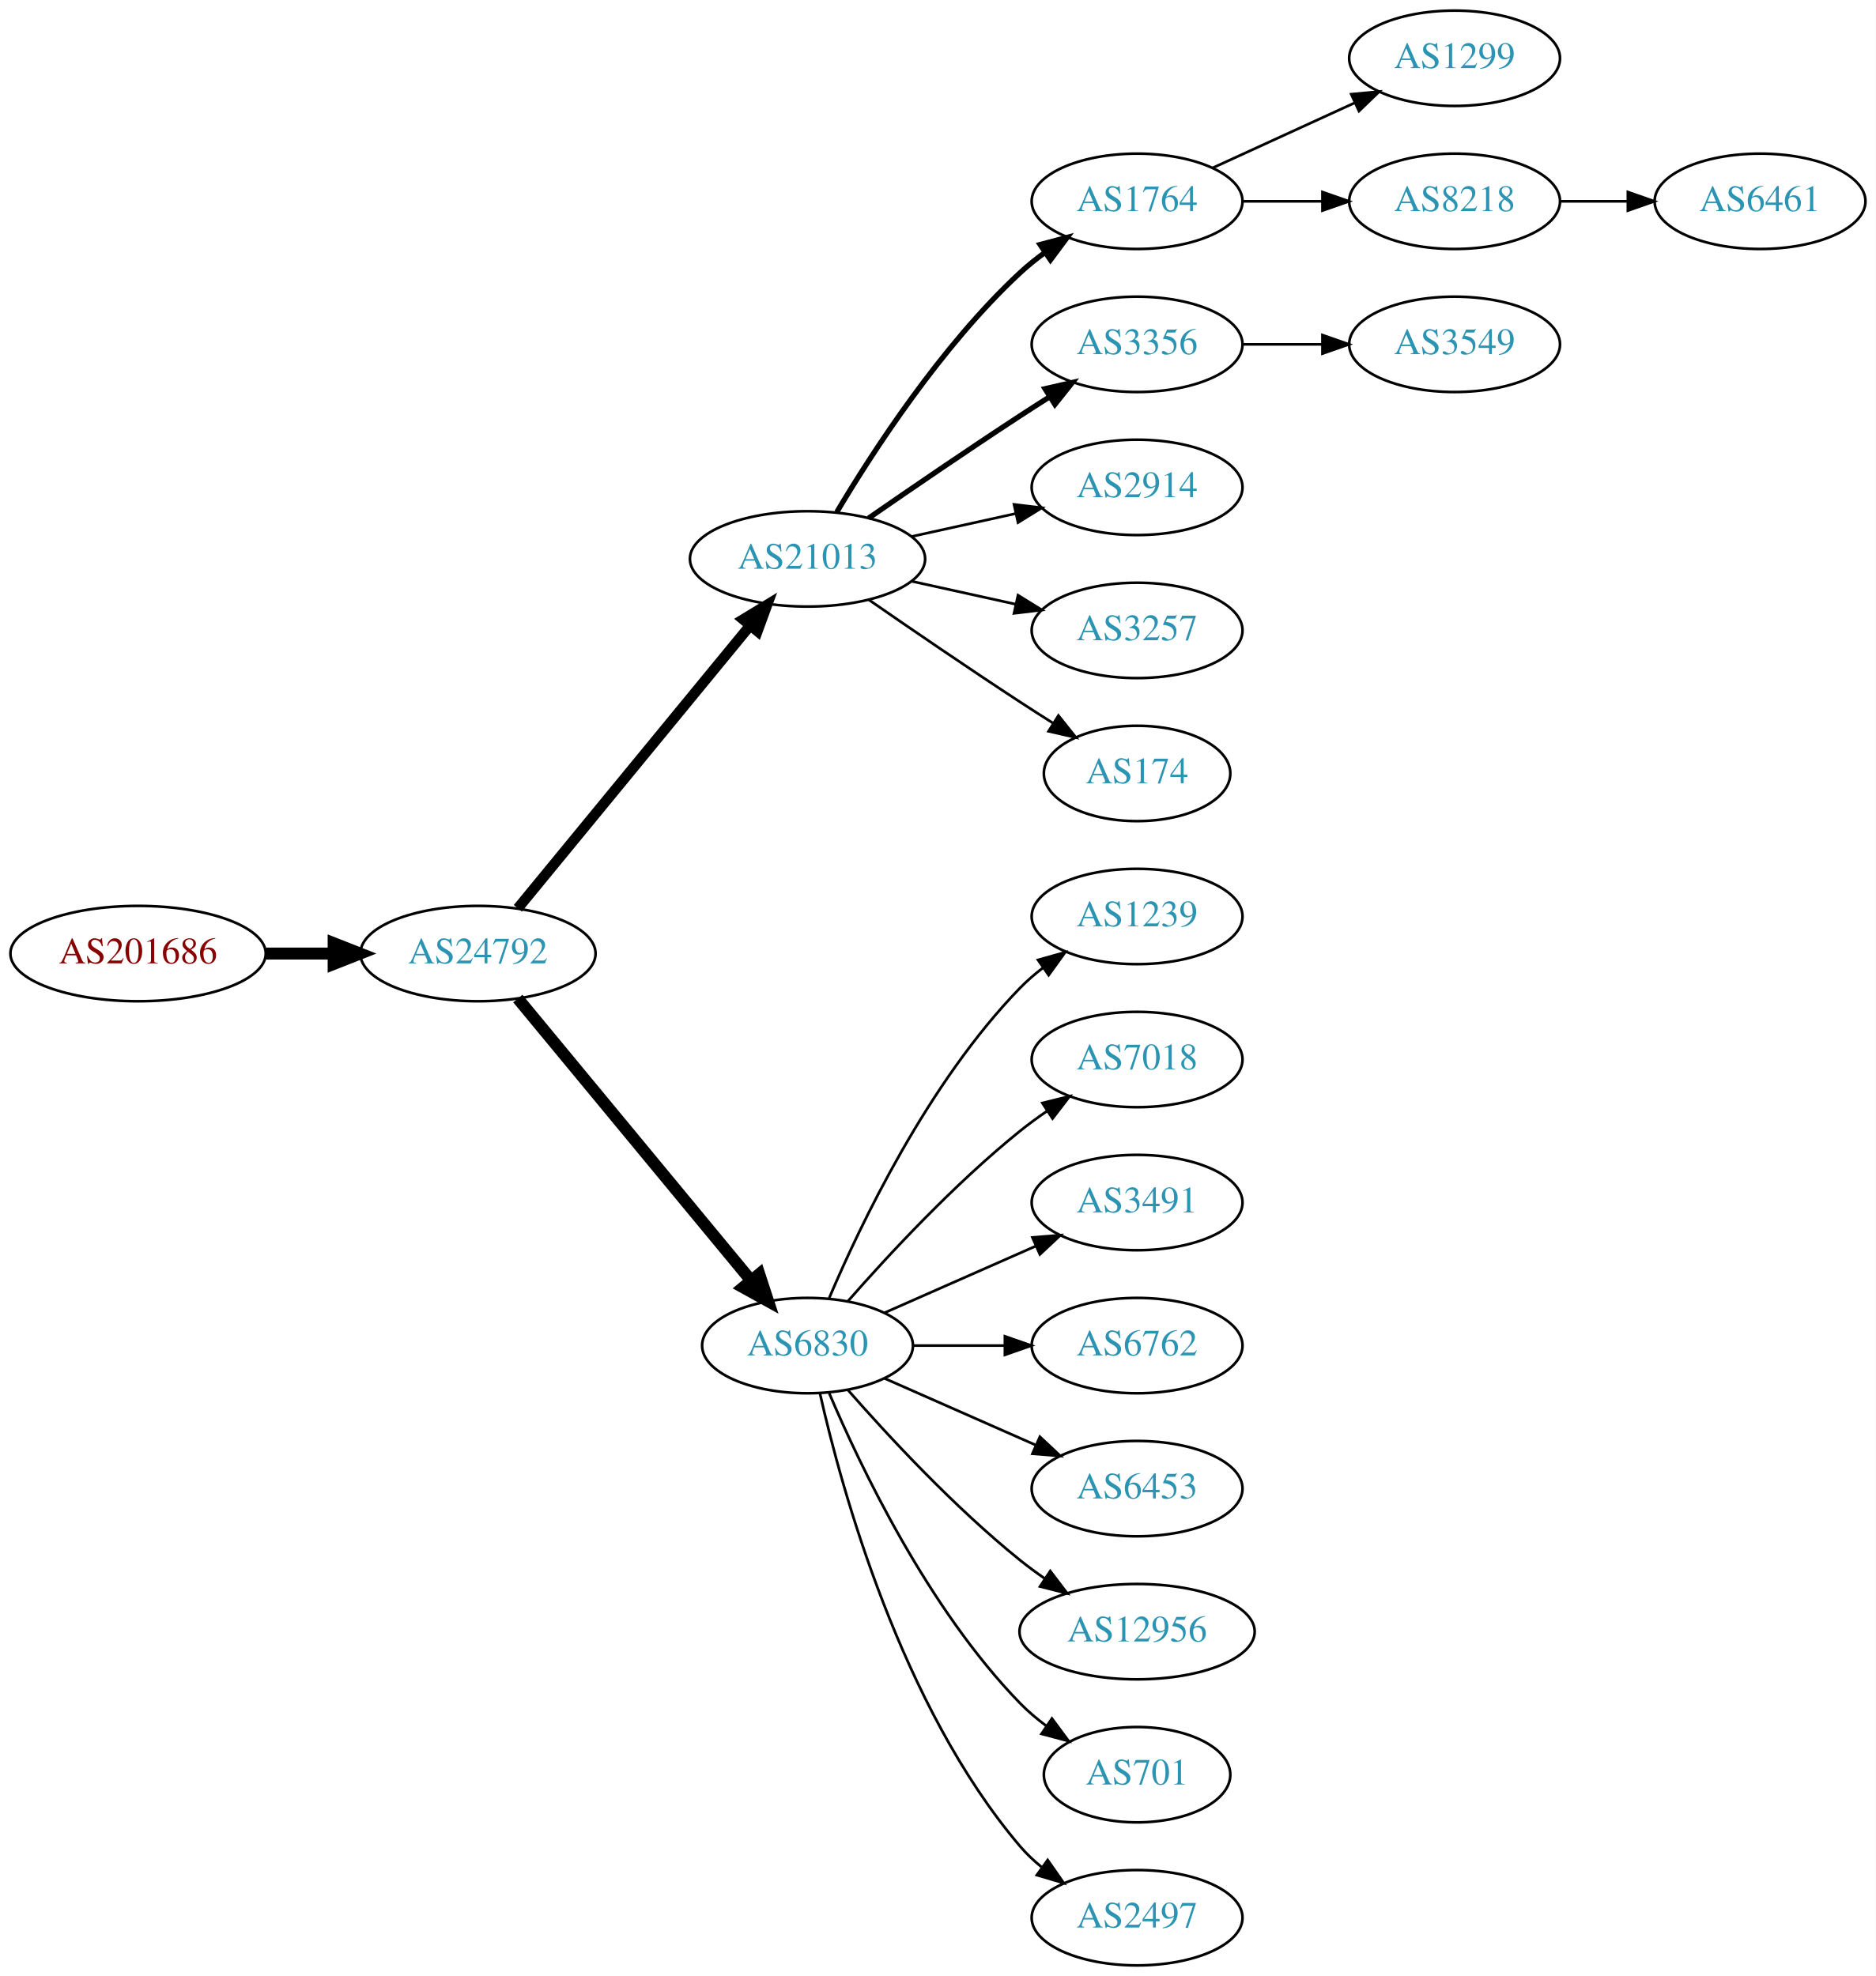
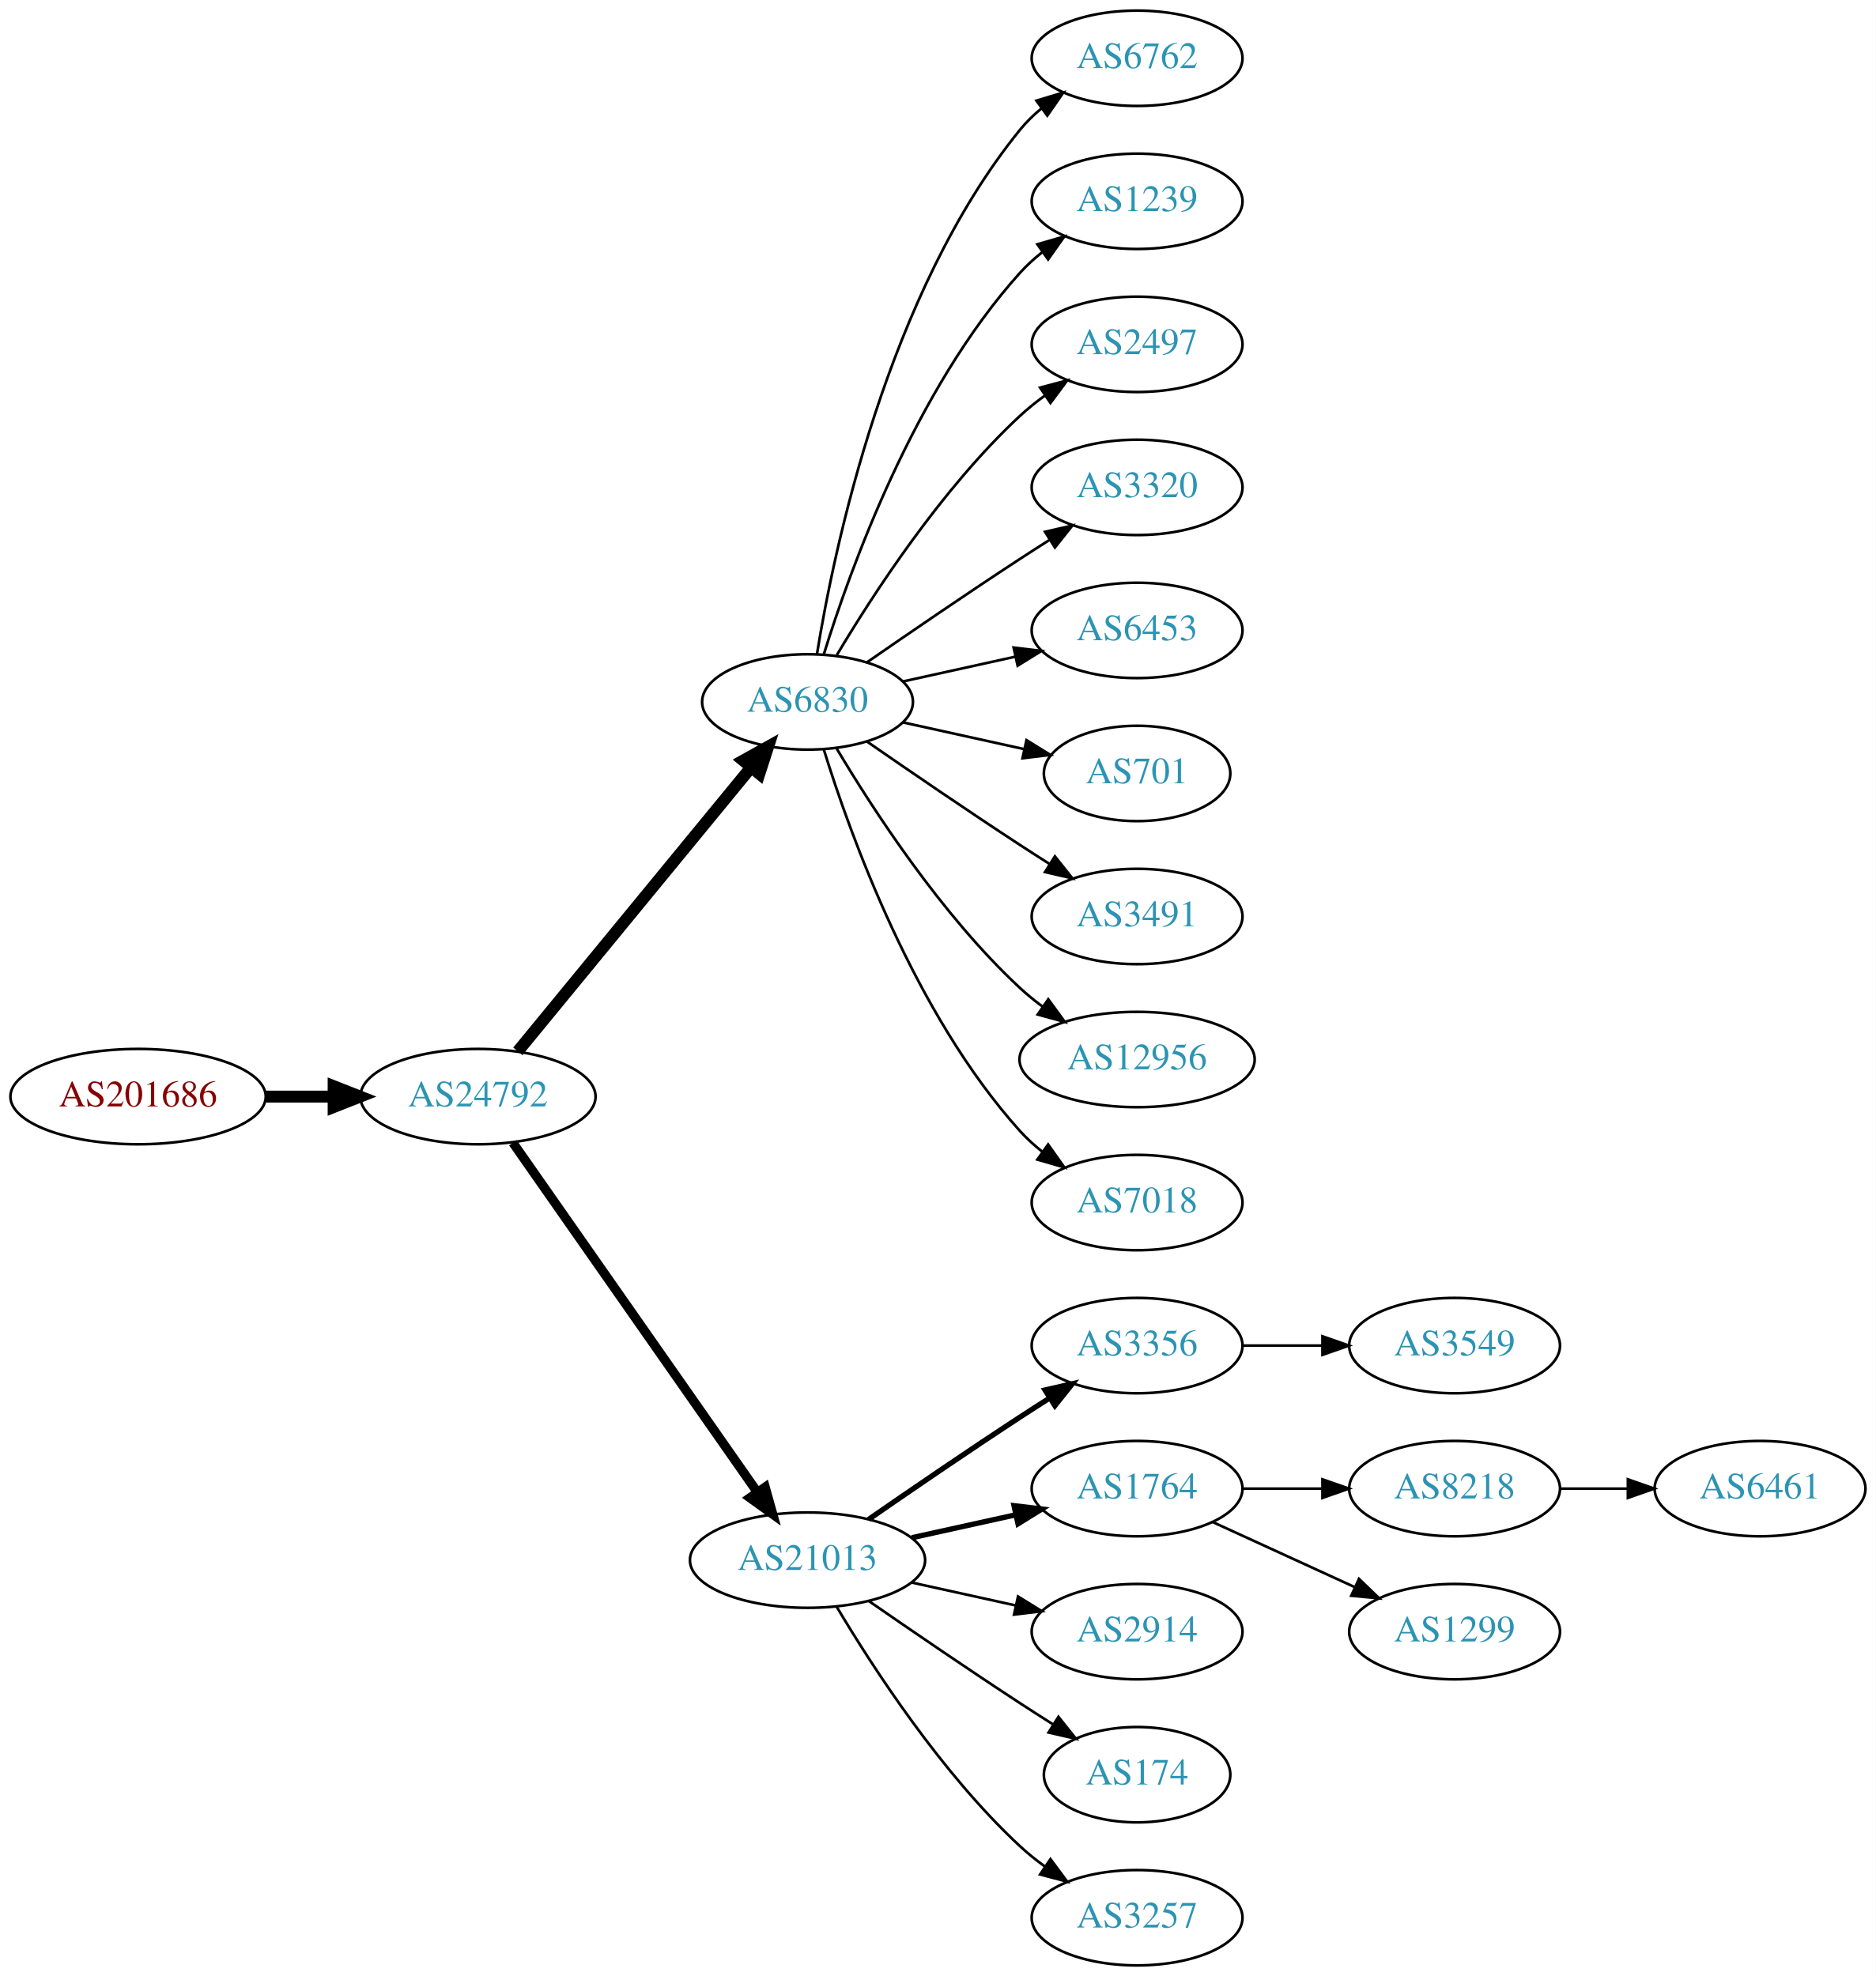
<svg xmlns="http://www.w3.org/2000/svg" xmlns:xlink="http://www.w3.org/1999/xlink" width="708pt" height="746pt" viewBox="0.00 0.00 707.95 746.00">
  <g id="graph0" class="graph" transform="scale(1 1) rotate(0) translate(4 742)">
    <polygon fill="white" stroke="none" points="-4,4 -4,-742 703.954,-742 703.954,4 -4,4" />
    <g id="node1" class="node">
      <g id="a_node1">
        <a xlink:href="/asn/201686" xlink:title="AS201686 ~ reithnet [AT]">
-           <ellipse fill="#ffffff" stroke="black" cx="48.096" cy="-382" rx="48.192" ry="18" />
-           <text text-anchor="middle" x="48.096" y="-378.3" font-family="Times,serif" font-size="14.00" fill="#880000">AS201686</text>
+           <ellipse fill="#ffffff" stroke="black" cx="48.096" cy="-328" rx="48.192" ry="18" />
+           <text text-anchor="middle" x="48.096" y="-324.3" font-family="Times,serif" font-size="14.00" fill="#880000">AS201686</text>
        </a>
      </g>
    </g>
    <g id="node2" class="node">
      <g id="a_node2">
        <a xlink:href="/asn/24792" xlink:title="AS24792 ~ KITZNET-AS [AT]">
-           <ellipse fill="#ffffff" stroke="black" cx="176.388" cy="-382" rx="44.393" ry="18" />
-           <text text-anchor="middle" x="176.388" y="-378.3" font-family="Times,serif" font-size="14.00" fill="#2c94b3">AS24792</text>
+           <ellipse fill="#ffffff" stroke="black" cx="176.388" cy="-328" rx="44.393" ry="18" />
+           <text text-anchor="middle" x="176.388" y="-324.3" font-family="Times,serif" font-size="14.00" fill="#2c94b3">AS24792</text>
        </a>
      </g>
    </g>
    <g id="edge1" class="edge">
-       <path fill="none" stroke="black" stroke-width="4.5" d="M96.481,-382C104.742,-382 113.386,-382 121.799,-382" />
-       <polygon fill="black" stroke="black" stroke-width="4.5" points="121.904,-385.938 131.904,-382 121.904,-378.063 121.904,-385.938" />
+       <path fill="none" stroke="black" stroke-width="4.5" d="M96.481,-328C104.742,-328 113.386,-328 121.799,-328" />
+       <polygon fill="black" stroke="black" stroke-width="4.5" points="121.904,-331.938 131.904,-328 121.904,-324.063 121.904,-331.938" />
    </g>
    <g id="node3" class="node">
      <g id="a_node3">
-         <a xlink:href="/asn/21013" xlink:title="AS21013 ~ Wels, AT [AT]">
-           <ellipse fill="#ffffff" stroke="black" cx="300.78" cy="-531" rx="44.393" ry="18" />
-           <text text-anchor="middle" x="300.78" y="-527.3" font-family="Times,serif" font-size="14.00" fill="#2c94b3">AS21013</text>
+         <a xlink:href="/asn/6830" xlink:title="AS6830 ~ LGI-UPC [AT]">
+           <ellipse fill="#ffffff" stroke="black" cx="300.78" cy="-477" rx="39.794" ry="18" />
+           <text text-anchor="middle" x="300.78" y="-473.3" font-family="Times,serif" font-size="14.00" fill="#2c94b3">AS6830</text>
        </a>
      </g>
    </g>
    <g id="edge2" class="edge">
-       <path fill="none" stroke="black" stroke-width="3.938" d="M191.427,-399.092C212.893,-425.224 253.999,-475.266 278.948,-505.639" />
-       <polygon fill="black" stroke="black" stroke-width="3.938" points="276.475,-508.142 285.527,-513.648 281.884,-503.699 276.475,-508.142" />
+       <path fill="none" stroke="black" stroke-width="4.5" d="M191.427,-345.092C213.008,-371.364 254.439,-421.802 279.347,-452.125" />
+       <polygon fill="black" stroke="black" stroke-width="4.5" points="276.513,-454.879 285.904,-460.107 282.599,-449.881 276.513,-454.879" />
    </g>
    <g id="node4" class="node">
      <g id="a_node4">
-         <a xlink:href="/asn/6830" xlink:title="AS6830 ~ LGI-UPC [AT]">
-           <ellipse fill="#ffffff" stroke="black" cx="300.78" cy="-234" rx="39.794" ry="18" />
-           <text text-anchor="middle" x="300.78" y="-230.3" font-family="Times,serif" font-size="14.00" fill="#2c94b3">AS6830</text>
+         <a xlink:href="/asn/21013" xlink:title="AS21013 ~ Wels, AT [AT]">
+           <ellipse fill="#ffffff" stroke="black" cx="300.78" cy="-153" rx="44.393" ry="18" />
+           <text text-anchor="middle" x="300.78" y="-149.3" font-family="Times,serif" font-size="14.00" fill="#2c94b3">AS21013</text>
        </a>
      </g>
    </g>
    <g id="edge3" class="edge">
-       <path fill="none" stroke="black" stroke-width="4.5" d="M191.427,-365.023C213.008,-338.927 254.439,-288.827 279.347,-258.708" />
-       <polygon fill="black" stroke="black" stroke-width="4.5" points="282.565,-260.995 285.904,-250.779 276.496,-255.976 282.565,-260.995" />
+       <path fill="none" stroke="black" stroke-width="3.5" d="M189.57,-310.581C211.198,-279.657 256.395,-215.033 281.675,-178.887" />
+       <polygon fill="black" stroke="black" stroke-width="3.5" points="284.783,-180.55 287.646,-170.349 279.047,-176.538 284.783,-180.55" />
    </g>
    <g id="node5" class="node">
      <g id="a_node5">
-         <a xlink:href="/asn/1764" xlink:title="AS1764 ~ NEXTLAYER-AS [AT]">
-           <ellipse fill="#ffffff" stroke="black" cx="425.172" cy="-666" rx="39.794" ry="18" />
-           <text text-anchor="middle" x="425.172" y="-662.3" font-family="Times,serif" font-size="14.00" fill="#2c94b3">AS1764</text>
+         <a xlink:href="/asn/6762" xlink:title="AS6762 ~ TELECOM ITALIA SPARKLE S.p.A. [IT]">
+           <ellipse fill="#ffffff" stroke="black" cx="425.172" cy="-720" rx="39.794" ry="18" />
+           <text text-anchor="middle" x="425.172" y="-716.3" font-family="Times,serif" font-size="14.00" fill="#2c94b3">AS6762</text>
        </a>
      </g>
    </g>
    <g id="edge4" class="edge">
-       <path fill="none" stroke="black" stroke-width="2" d="M311.826,-548.671C325.397,-571.472 351.329,-611.472 380.976,-639 383.882,-641.699 387.096,-644.28 390.42,-646.703" />
-       <polygon fill="black" stroke="black" stroke-width="2" points="388.555,-649.667 398.798,-652.375 392.479,-643.87 388.555,-649.667" />
+       <path fill="none" stroke="black" d="M304.36,-495.178C310.815,-534.997 330.887,-631.286 380.976,-693 383.344,-695.918 386.117,-698.612 389.094,-701.075" />
+       <polygon fill="black" stroke="black" points="387.17,-704.003 397.317,-707.052 391.286,-698.341 387.17,-704.003" />
    </g>
    <g id="node6" class="node">
      <g id="a_node6">
-         <a xlink:href="/asn/3356" xlink:title="AS3356 ~ Level 3 Parent, LLC [US]">
-           <ellipse fill="#ffffff" stroke="black" cx="425.172" cy="-612" rx="39.794" ry="18" />
-           <text text-anchor="middle" x="425.172" y="-608.3" font-family="Times,serif" font-size="14.00" fill="#2c94b3">AS3356</text>
+         <a xlink:href="/asn/1239" xlink:title="AS1239 ~ Sprint [US]">
+           <ellipse fill="#ffffff" stroke="black" cx="425.172" cy="-666" rx="39.794" ry="18" />
+           <text text-anchor="middle" x="425.172" y="-662.3" font-family="Times,serif" font-size="14.00" fill="#2c94b3">AS1239</text>
        </a>
      </g>
    </g>
    <g id="edge5" class="edge">
-       <path fill="none" stroke="black" stroke-width="2" d="M323.81,-546.367C339.613,-557.305 361.469,-572.261 380.976,-585 384.558,-587.339 388.328,-589.759 392.089,-592.144" />
-       <polygon fill="black" stroke="black" stroke-width="2" points="390.422,-595.231 400.749,-597.596 394.151,-589.307 390.422,-595.231" />
+       <path fill="none" stroke="black" d="M306.918,-494.94C316.82,-526.979 341.158,-594.812 380.976,-639 383.492,-641.792 386.363,-644.401 389.402,-646.812" />
+       <polygon fill="black" stroke="black" points="387.531,-649.776 397.71,-652.715 391.586,-644.07 387.531,-649.776" />
    </g>
    <g id="node7" class="node">
      <g id="a_node7">
-         <a xlink:href="/asn/2914" xlink:title="AS2914 ~ NTT America, Inc. [US]">
-           <ellipse fill="#ffffff" stroke="black" cx="425.172" cy="-558" rx="39.794" ry="18" />
-           <text text-anchor="middle" x="425.172" y="-554.3" font-family="Times,serif" font-size="14.00" fill="#2c94b3">AS2914</text>
+         <a xlink:href="/asn/2497" xlink:title="AS2497 ~ Internet Initiative Japan Inc. [JP]">
+           <ellipse fill="#ffffff" stroke="black" cx="425.172" cy="-612" rx="39.794" ry="18" />
+           <text text-anchor="middle" x="425.172" y="-608.3" font-family="Times,serif" font-size="14.00" fill="#2c94b3">AS2497</text>
        </a>
      </g>
    </g>
    <g id="edge6" class="edge">
-       <path fill="none" stroke="black" d="M340.17,-539.469C352.561,-542.202 366.407,-545.257 379.228,-548.085" />
-       <polygon fill="black" stroke="black" points="378.723,-551.558 389.243,-550.295 380.231,-544.722 378.723,-551.558" />
+       <path fill="none" stroke="black" d="M311.826,-494.671C325.397,-517.472 351.329,-557.472 380.976,-585 383.882,-587.699 387.096,-590.28 390.42,-592.703" />
+       <polygon fill="black" stroke="black" points="388.555,-595.667 398.798,-598.375 392.479,-589.87 388.555,-595.667" />
    </g>
    <g id="node8" class="node">
      <g id="a_node8">
-         <a xlink:href="/asn/3257" xlink:title="AS3257 ~ GTT [DE]">
-           <ellipse fill="#ffffff" stroke="black" cx="425.172" cy="-504" rx="39.794" ry="18" />
-           <text text-anchor="middle" x="425.172" y="-500.3" font-family="Times,serif" font-size="14.00" fill="#2c94b3">AS3257</text>
+         <a xlink:href="/asn/3320" xlink:title="AS3320 ~ DTAG [DE]">
+           <ellipse fill="#ffffff" stroke="black" cx="425.172" cy="-558" rx="39.794" ry="18" />
+           <text text-anchor="middle" x="425.172" y="-554.3" font-family="Times,serif" font-size="14.00" fill="#2c94b3">AS3320</text>
        </a>
      </g>
    </g>
    <g id="edge7" class="edge">
-       <path fill="none" stroke="black" d="M340.17,-522.531C352.561,-519.798 366.407,-516.743 379.228,-513.915" />
-       <polygon fill="black" stroke="black" points="380.231,-517.278 389.243,-511.705 378.723,-510.442 380.231,-517.278" />
+       <path fill="none" stroke="black" d="M323.137,-491.901C338.988,-502.877 361.191,-518.079 380.976,-531 384.558,-533.339 388.328,-535.759 392.089,-538.144" />
+       <polygon fill="black" stroke="black" points="390.422,-541.231 400.749,-543.596 394.151,-535.307 390.422,-541.231" />
    </g>
    <g id="node9" class="node">
      <g id="a_node9">
-         <a xlink:href="/asn/174" xlink:title="AS174 ~ Cogent Communications [US]">
+         <a xlink:href="/asn/6453" xlink:title="AS6453 ~ TATA COMMUNICATIONS (AMERICA) INC [US]">
+           <ellipse fill="#ffffff" stroke="black" cx="425.172" cy="-504" rx="39.794" ry="18" />
+           <text text-anchor="middle" x="425.172" y="-500.3" font-family="Times,serif" font-size="14.00" fill="#2c94b3">AS6453</text>
+         </a>
+       </g>
+     </g>
+     <g id="edge8" class="edge">
+       <path fill="none" stroke="black" d="M336.852,-484.737C350.04,-487.646 365.219,-490.995 379.185,-494.076" />
+       <polygon fill="black" stroke="black" points="378.575,-497.525 389.094,-496.262 380.083,-490.69 378.575,-497.525" />
+     </g>
+     <g id="node10" class="node">
+       <g id="a_node10">
+         <a xlink:href="/asn/701" xlink:title="AS701 ~ UUNET [US]">
          <ellipse fill="#ffffff" stroke="black" cx="425.172" cy="-450" rx="35.194" ry="18" />
-           <text text-anchor="middle" x="425.172" y="-446.3" font-family="Times,serif" font-size="14.00" fill="#2c94b3">AS174</text>
-         </a>
-       </g>
-     </g>
-     <g id="edge8" class="edge">
-       <path fill="none" stroke="black" d="M323.81,-515.633C339.613,-504.695 361.469,-489.739 380.976,-477 385.021,-474.358 389.306,-471.615 393.545,-468.933" />
-       <polygon fill="black" stroke="black" points="395.482,-471.85 402.09,-463.568 391.76,-465.921 395.482,-471.85" />
+           <text text-anchor="middle" x="425.172" y="-446.3" font-family="Times,serif" font-size="14.00" fill="#2c94b3">AS701</text>
+         </a>
+       </g>
+     </g>
+     <g id="edge9" class="edge">
+       <path fill="none" stroke="black" d="M336.852,-469.263C351.086,-466.123 367.641,-462.471 382.485,-459.196" />
+       <polygon fill="black" stroke="black" points="383.428,-462.572 392.439,-457 381.92,-455.737 383.428,-462.572" />
+     </g>
+     <g id="node11" class="node">
+       <g id="a_node11">
+         <a xlink:href="/asn/3491" xlink:title="AS3491 ~ PCCW Global, Inc. [US]">
+           <ellipse fill="#ffffff" stroke="black" cx="425.172" cy="-396" rx="39.794" ry="18" />
+           <text text-anchor="middle" x="425.172" y="-392.3" font-family="Times,serif" font-size="14.00" fill="#2c94b3">AS3491</text>
+         </a>
+       </g>
+     </g>
+     <g id="edge10" class="edge">
+       <path fill="none" stroke="black" d="M323.137,-462.099C338.988,-451.123 361.191,-435.921 380.976,-423 384.558,-420.661 388.328,-418.241 392.089,-415.856" />
+       <polygon fill="black" stroke="black" points="394.151,-418.693 400.749,-410.404 390.422,-412.769 394.151,-418.693" />
    </g>
    <g id="node12" class="node">
      <g id="a_node12">
-         <a xlink:href="/asn/1239" xlink:title="AS1239 ~ Sprint [US]">
-           <ellipse fill="#ffffff" stroke="black" cx="425.172" cy="-396" rx="39.794" ry="18" />
-           <text text-anchor="middle" x="425.172" y="-392.3" font-family="Times,serif" font-size="14.00" fill="#2c94b3">AS1239</text>
+         <a xlink:href="/asn/12956" xlink:title="AS12956 ~ TELXIUS [ES]">
+           <ellipse fill="#ffffff" stroke="black" cx="425.172" cy="-342" rx="44.393" ry="18" />
+           <text text-anchor="middle" x="425.172" y="-338.3" font-family="Times,serif" font-size="14.00" fill="#2c94b3">AS12956</text>
        </a>
      </g>
    </g>
    <g id="edge11" class="edge">
-       <path fill="none" stroke="black" d="M308.97,-251.975C320.737,-279.682 346.312,-333.348 380.976,-369 383.596,-371.695 386.537,-374.239 389.619,-376.608" />
-       <polygon fill="black" stroke="black" points="387.786,-379.597 397.988,-382.455 391.795,-373.859 387.786,-379.597" />
+       <path fill="none" stroke="black" d="M311.826,-459.329C325.397,-436.528 351.329,-396.528 380.976,-369 383.582,-366.58 386.436,-364.254 389.395,-362.052" />
+       <polygon fill="black" stroke="black" points="391.642,-364.754 397.894,-356.2 387.673,-358.988 391.642,-364.754" />
    </g>
    <g id="node13" class="node">
      <g id="a_node13">
        <a xlink:href="/asn/7018" xlink:title="AS7018 ~ AT&amp;T Services, Inc. [US]">
-           <ellipse fill="#ffffff" stroke="black" cx="425.172" cy="-342" rx="39.794" ry="18" />
-           <text text-anchor="middle" x="425.172" y="-338.3" font-family="Times,serif" font-size="14.00" fill="#2c94b3">AS7018</text>
+           <ellipse fill="#ffffff" stroke="black" cx="425.172" cy="-288" rx="39.794" ry="18" />
+           <text text-anchor="middle" x="425.172" y="-284.3" font-family="Times,serif" font-size="14.00" fill="#2c94b3">AS7018</text>
        </a>
      </g>
    </g>
    <g id="edge12" class="edge">
-       <path fill="none" stroke="black" d="M315.932,-250.663C331.034,-267.894 356.155,-295.024 380.976,-315 384.231,-317.62 387.756,-320.192 391.341,-322.646" />
-       <polygon fill="black" stroke="black" points="389.429,-325.577 399.714,-328.121 393.26,-319.719 389.429,-325.577" />
+       <path fill="none" stroke="black" d="M306.918,-459.06C316.82,-427.021 341.158,-359.188 380.976,-315 383.492,-312.208 386.363,-309.599 389.402,-307.188" />
+       <polygon fill="black" stroke="black" points="391.586,-309.93 397.71,-301.285 387.531,-304.224 391.586,-309.93" />
    </g>
    <g id="node14" class="node">
      <g id="a_node14">
-         <a xlink:href="/asn/3491" xlink:title="AS3491 ~ PCCW Global, Inc. [US]">
-           <ellipse fill="#ffffff" stroke="black" cx="425.172" cy="-288" rx="39.794" ry="18" />
-           <text text-anchor="middle" x="425.172" y="-284.3" font-family="Times,serif" font-size="14.00" fill="#2c94b3">AS3491</text>
+         <a xlink:href="/asn/3356" xlink:title="AS3356 ~ Level 3 Parent, LLC [US]">
+           <ellipse fill="#ffffff" stroke="black" cx="425.172" cy="-234" rx="39.794" ry="18" />
+           <text text-anchor="middle" x="425.172" y="-230.3" font-family="Times,serif" font-size="14.00" fill="#2c94b3">AS3356</text>
        </a>
      </g>
    </g>
    <g id="edge13" class="edge">
-       <path fill="none" stroke="black" d="M329.859,-246.389C346.807,-253.866 368.604,-263.483 386.974,-271.588" />
-       <polygon fill="black" stroke="black" points="385.661,-274.834 396.223,-275.669 388.487,-268.43 385.661,-274.834" />
+       <path fill="none" stroke="black" stroke-width="2" d="M323.81,-168.367C339.613,-179.305 361.469,-194.261 380.976,-207 384.558,-209.339 388.328,-211.759 392.089,-214.144" />
+       <polygon fill="black" stroke="black" stroke-width="2" points="390.422,-217.231 400.749,-219.596 394.151,-211.307 390.422,-217.231" />
    </g>
    <g id="node15" class="node">
      <g id="a_node15">
-         <a xlink:href="/asn/6762" xlink:title="AS6762 ~ TELECOM ITALIA SPARKLE S.p.A. [IT]">
-           <ellipse fill="#ffffff" stroke="black" cx="425.172" cy="-234" rx="39.794" ry="18" />
-           <text text-anchor="middle" x="425.172" y="-230.3" font-family="Times,serif" font-size="14.00" fill="#2c94b3">AS6762</text>
+         <a xlink:href="/asn/1764" xlink:title="AS1764 ~ NEXTLAYER-AS [AT]">
+           <ellipse fill="#ffffff" stroke="black" cx="425.172" cy="-180" rx="39.794" ry="18" />
+           <text text-anchor="middle" x="425.172" y="-176.3" font-family="Times,serif" font-size="14.00" fill="#2c94b3">AS1764</text>
        </a>
      </g>
    </g>
    <g id="edge14" class="edge">
-       <path fill="none" stroke="black" d="M340.505,-234C351.444,-234 363.494,-234 374.961,-234" />
-       <polygon fill="black" stroke="black" points="375.278,-237.5 385.278,-234 375.278,-230.5 375.278,-237.5" />
+       <path fill="none" stroke="black" stroke-width="2" d="M340.17,-161.469C352.561,-164.202 366.407,-167.257 379.228,-170.085" />
+       <polygon fill="black" stroke="black" stroke-width="2" points="378.723,-173.558 389.243,-172.295 380.231,-166.722 378.723,-173.558" />
    </g>
    <g id="node16" class="node">
      <g id="a_node16">
-         <a xlink:href="/asn/6453" xlink:title="AS6453 ~ TATA COMMUNICATIONS (AMERICA) INC [US]">
-           <ellipse fill="#ffffff" stroke="black" cx="425.172" cy="-180" rx="39.794" ry="18" />
-           <text text-anchor="middle" x="425.172" y="-176.3" font-family="Times,serif" font-size="14.00" fill="#2c94b3">AS6453</text>
+         <a xlink:href="/asn/2914" xlink:title="AS2914 ~ NTT America, Inc. [US]">
+           <ellipse fill="#ffffff" stroke="black" cx="425.172" cy="-126" rx="39.794" ry="18" />
+           <text text-anchor="middle" x="425.172" y="-122.3" font-family="Times,serif" font-size="14.00" fill="#2c94b3">AS2914</text>
        </a>
      </g>
    </g>
    <g id="edge15" class="edge">
-       <path fill="none" stroke="black" d="M329.859,-221.611C346.807,-214.134 368.604,-204.517 386.974,-196.412" />
-       <polygon fill="black" stroke="black" points="388.487,-199.57 396.223,-192.331 385.661,-193.166 388.487,-199.57" />
+       <path fill="none" stroke="black" d="M340.17,-144.531C352.561,-141.798 366.407,-138.743 379.228,-135.915" />
+       <polygon fill="black" stroke="black" points="380.231,-139.278 389.243,-133.705 378.723,-132.442 380.231,-139.278" />
    </g>
    <g id="node17" class="node">
      <g id="a_node17">
-         <a xlink:href="/asn/12956" xlink:title="AS12956 ~ TELXIUS [ES]">
-           <ellipse fill="#ffffff" stroke="black" cx="425.172" cy="-126" rx="44.393" ry="18" />
-           <text text-anchor="middle" x="425.172" y="-122.3" font-family="Times,serif" font-size="14.00" fill="#2c94b3">AS12956</text>
+         <a xlink:href="/asn/174" xlink:title="AS174 ~ Cogent Communications [US]">
+           <ellipse fill="#ffffff" stroke="black" cx="425.172" cy="-72" rx="35.194" ry="18" />
+           <text text-anchor="middle" x="425.172" y="-68.3" font-family="Times,serif" font-size="14.00" fill="#2c94b3">AS174</text>
        </a>
      </g>
    </g>
    <g id="edge16" class="edge">
-       <path fill="none" stroke="black" d="M315.932,-217.337C331.034,-200.106 356.155,-172.976 380.976,-153 383.904,-150.643 387.05,-148.325 390.262,-146.098" />
-       <polygon fill="black" stroke="black" points="392.397,-148.882 398.81,-140.448 388.538,-143.042 392.397,-148.882" />
+       <path fill="none" stroke="black" d="M323.81,-137.633C339.613,-126.695 361.469,-111.739 380.976,-99 385.021,-96.358 389.306,-93.615 393.545,-90.933" />
+       <polygon fill="black" stroke="black" points="395.482,-93.85 402.09,-85.568 391.76,-87.921 395.482,-93.85" />
    </g>
    <g id="node18" class="node">
      <g id="a_node18">
-         <a xlink:href="/asn/701" xlink:title="AS701 ~ UUNET [US]">
-           <ellipse fill="#ffffff" stroke="black" cx="425.172" cy="-72" rx="35.194" ry="18" />
-           <text text-anchor="middle" x="425.172" y="-68.3" font-family="Times,serif" font-size="14.00" fill="#2c94b3">AS701</text>
+         <a xlink:href="/asn/3257" xlink:title="AS3257 ~ GTT [DE]">
+           <ellipse fill="#ffffff" stroke="black" cx="425.172" cy="-18" rx="39.794" ry="18" />
+           <text text-anchor="middle" x="425.172" y="-14.3" font-family="Times,serif" font-size="14.00" fill="#2c94b3">AS3257</text>
        </a>
      </g>
    </g>
    <g id="edge17" class="edge">
-       <path fill="none" stroke="black" d="M308.97,-216.025C320.737,-188.318 346.312,-134.652 380.976,-99 383.958,-95.933 387.356,-93.061 390.905,-90.419" />
-       <polygon fill="black" stroke="black" points="393.032,-93.205 399.339,-84.692 389.1,-87.414 393.032,-93.205" />
+       <path fill="none" stroke="black" d="M311.826,-135.329C325.397,-112.528 351.329,-72.528 380.976,-45 383.882,-42.301 387.096,-39.72 390.42,-37.297" />
+       <polygon fill="black" stroke="black" points="392.479,-40.13 398.798,-31.625 388.555,-34.333 392.479,-40.13" />
+     </g>
+     <g id="node22" class="node">
+       <g id="a_node22">
+         <a xlink:href="/asn/3549" xlink:title="AS3549 ~ Level 3 Parent, LLC [US]">
+           <ellipse fill="#ffffff" stroke="black" cx="545.014" cy="-234" rx="39.794" ry="18" />
+           <text text-anchor="middle" x="545.014" y="-230.3" font-family="Times,serif" font-size="14.00" fill="#2c94b3">AS3549</text>
+         </a>
+       </g>
+     </g>
+     <g id="edge21" class="edge">
+       <path fill="none" stroke="black" d="M465.085,-234C474.638,-234 484.987,-234 494.95,-234" />
+       <polygon fill="black" stroke="black" points="495.143,-237.5 505.143,-234 495.143,-230.5 495.143,-237.5" />
    </g>
    <g id="node19" class="node">
      <g id="a_node19">
-         <a xlink:href="/asn/2497" xlink:title="AS2497 ~ Internet Initiative Japan Inc. [JP]">
-           <ellipse fill="#ffffff" stroke="black" cx="425.172" cy="-18" rx="39.794" ry="18" />
-           <text text-anchor="middle" x="425.172" y="-14.3" font-family="Times,serif" font-size="14.00" fill="#2c94b3">AS2497</text>
+         <a xlink:href="/asn/8218" xlink:title="AS8218 ~ legacy Neotelecoms [FR]">
+           <ellipse fill="#ffffff" stroke="black" cx="545.014" cy="-180" rx="39.794" ry="18" />
+           <text text-anchor="middle" x="545.014" y="-176.3" font-family="Times,serif" font-size="14.00" fill="#2c94b3">AS8218</text>
        </a>
      </g>
    </g>
    <g id="edge18" class="edge">
-       <path fill="none" stroke="black" d="M305.474,-215.925C313.613,-179.852 336.046,-97.86 380.976,-45 383.41,-42.136 386.227,-39.479 389.231,-37.039" />
-       <polygon fill="black" stroke="black" points="391.42,-39.776 397.492,-31.094 387.331,-34.095 391.42,-39.776" />
-     </g>
-     <g id="node10" class="node">
-       <g id="a_node10">
+       <path fill="none" stroke="black" d="M465.085,-180C474.638,-180 484.987,-180 494.95,-180" />
+       <polygon fill="black" stroke="black" points="495.143,-183.5 505.143,-180 495.143,-176.5 495.143,-183.5" />
+     </g>
+     <g id="node20" class="node">
+       <g id="a_node20">
        <a xlink:href="/asn/1299" xlink:title="AS1299 ~ Telia Carrier [EU]">
-           <ellipse fill="#ffffff" stroke="black" cx="545.014" cy="-720" rx="39.794" ry="18" />
-           <text text-anchor="middle" x="545.014" y="-716.3" font-family="Times,serif" font-size="14.00" fill="#2c94b3">AS1299</text>
-         </a>
-       </g>
-     </g>
-     <g id="edge9" class="edge">
-       <path fill="none" stroke="black" d="M453.801,-678.661C469.758,-685.973 490.028,-695.261 507.311,-703.181" />
-       <polygon fill="black" stroke="black" points="506.01,-706.435 516.559,-707.419 508.926,-700.071 506.01,-706.435" />
-     </g>
-     <g id="node11" class="node">
-       <g id="a_node11">
-         <a xlink:href="/asn/8218" xlink:title="AS8218 ~ legacy Neotelecoms [FR]">
-           <ellipse fill="#ffffff" stroke="black" cx="545.014" cy="-666" rx="39.794" ry="18" />
-           <text text-anchor="middle" x="545.014" y="-662.3" font-family="Times,serif" font-size="14.00" fill="#2c94b3">AS8218</text>
-         </a>
-       </g>
-     </g>
-     <g id="edge10" class="edge">
-       <path fill="none" stroke="black" d="M465.085,-666C474.638,-666 484.987,-666 494.95,-666" />
-       <polygon fill="black" stroke="black" points="495.143,-669.5 505.143,-666 495.143,-662.5 495.143,-669.5" />
+           <ellipse fill="#ffffff" stroke="black" cx="545.014" cy="-126" rx="39.794" ry="18" />
+           <text text-anchor="middle" x="545.014" y="-122.3" font-family="Times,serif" font-size="14.00" fill="#2c94b3">AS1299</text>
+         </a>
+       </g>
+     </g>
+     <g id="edge19" class="edge">
+       <path fill="none" stroke="black" d="M453.801,-167.339C469.758,-160.027 490.028,-150.739 507.311,-142.819" />
+       <polygon fill="black" stroke="black" points="508.926,-145.929 516.559,-138.581 506.01,-139.565 508.926,-145.929" />
    </g>
    <g id="node21" class="node">
      <g id="a_node21">
-         <a xlink:href="/asn/3549" xlink:title="AS3549 ~ Level 3 Parent, LLC [US]">
-           <ellipse fill="#ffffff" stroke="black" cx="545.014" cy="-612" rx="39.794" ry="18" />
-           <text text-anchor="middle" x="545.014" y="-608.3" font-family="Times,serif" font-size="14.00" fill="#2c94b3">AS3549</text>
+         <a xlink:href="/asn/6461" xlink:title="AS6461 ~ Zayo Bandwidth [US]">
+           <ellipse fill="#ffffff" stroke="black" cx="660.307" cy="-180" rx="39.794" ry="18" />
+           <text text-anchor="middle" x="660.307" y="-176.3" font-family="Times,serif" font-size="14.00" fill="#2c94b3">AS6461</text>
        </a>
      </g>
    </g>
    <g id="edge20" class="edge">
-       <path fill="none" stroke="black" d="M465.085,-612C474.638,-612 484.987,-612 494.95,-612" />
-       <polygon fill="black" stroke="black" points="495.143,-615.5 505.143,-612 495.143,-608.5 495.143,-615.5" />
-     </g>
-     <g id="node20" class="node">
-       <g id="a_node20">
-         <a xlink:href="/asn/6461" xlink:title="AS6461 ~ Zayo Bandwidth [US]">
-           <ellipse fill="#ffffff" stroke="black" cx="660.307" cy="-666" rx="39.794" ry="18" />
-           <text text-anchor="middle" x="660.307" y="-662.3" font-family="Times,serif" font-size="14.00" fill="#2c94b3">AS6461</text>
-         </a>
-       </g>
-     </g>
-     <g id="edge19" class="edge">
-       <path fill="none" stroke="black" d="M584.687,-666C592.89,-666 601.654,-666 610.186,-666" />
-       <polygon fill="black" stroke="black" points="610.425,-669.5 620.425,-666 610.425,-662.5 610.425,-669.5" />
+       <path fill="none" stroke="black" d="M584.687,-180C592.89,-180 601.654,-180 610.186,-180" />
+       <polygon fill="black" stroke="black" points="610.425,-183.5 620.425,-180 610.425,-176.5 610.425,-183.5" />
    </g>
  </g>
</svg>
